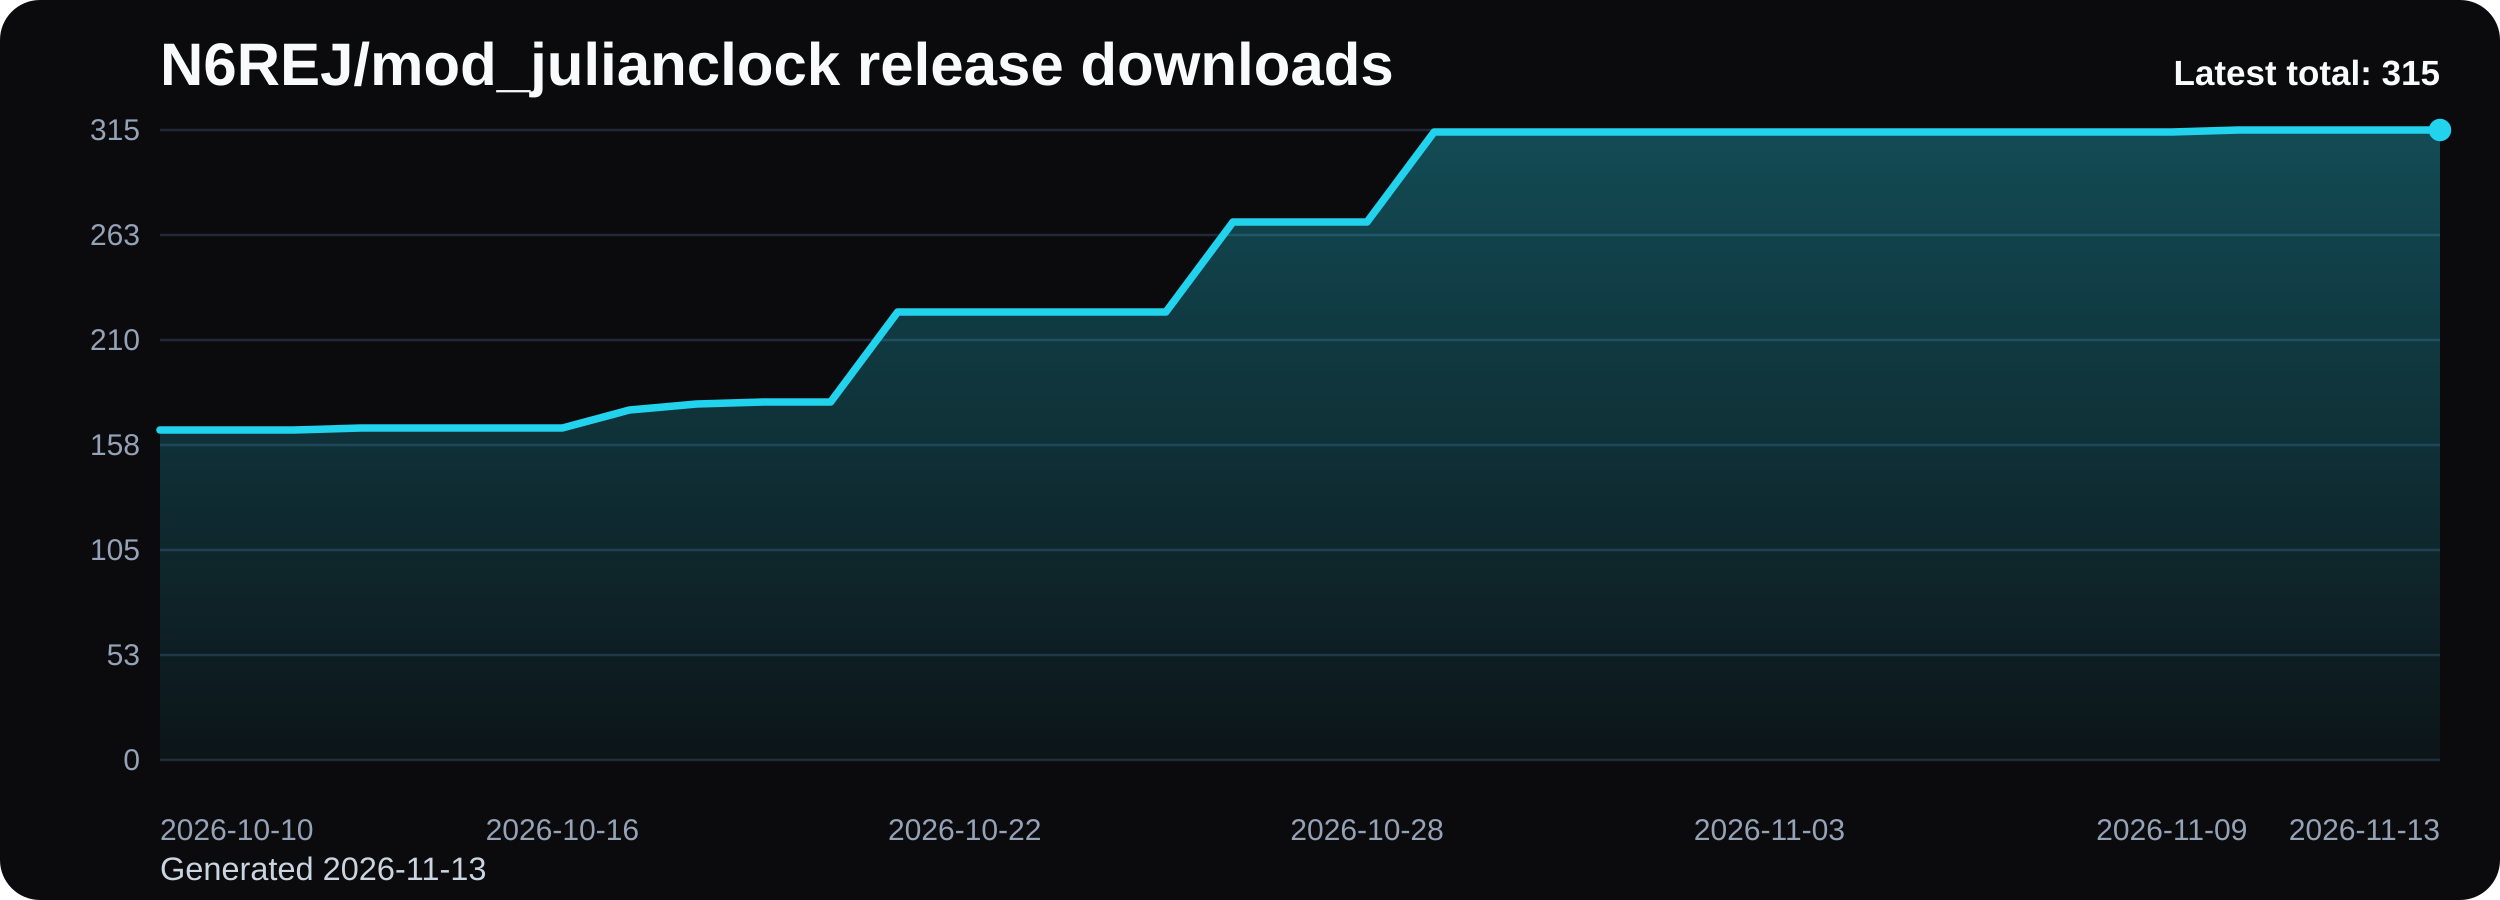
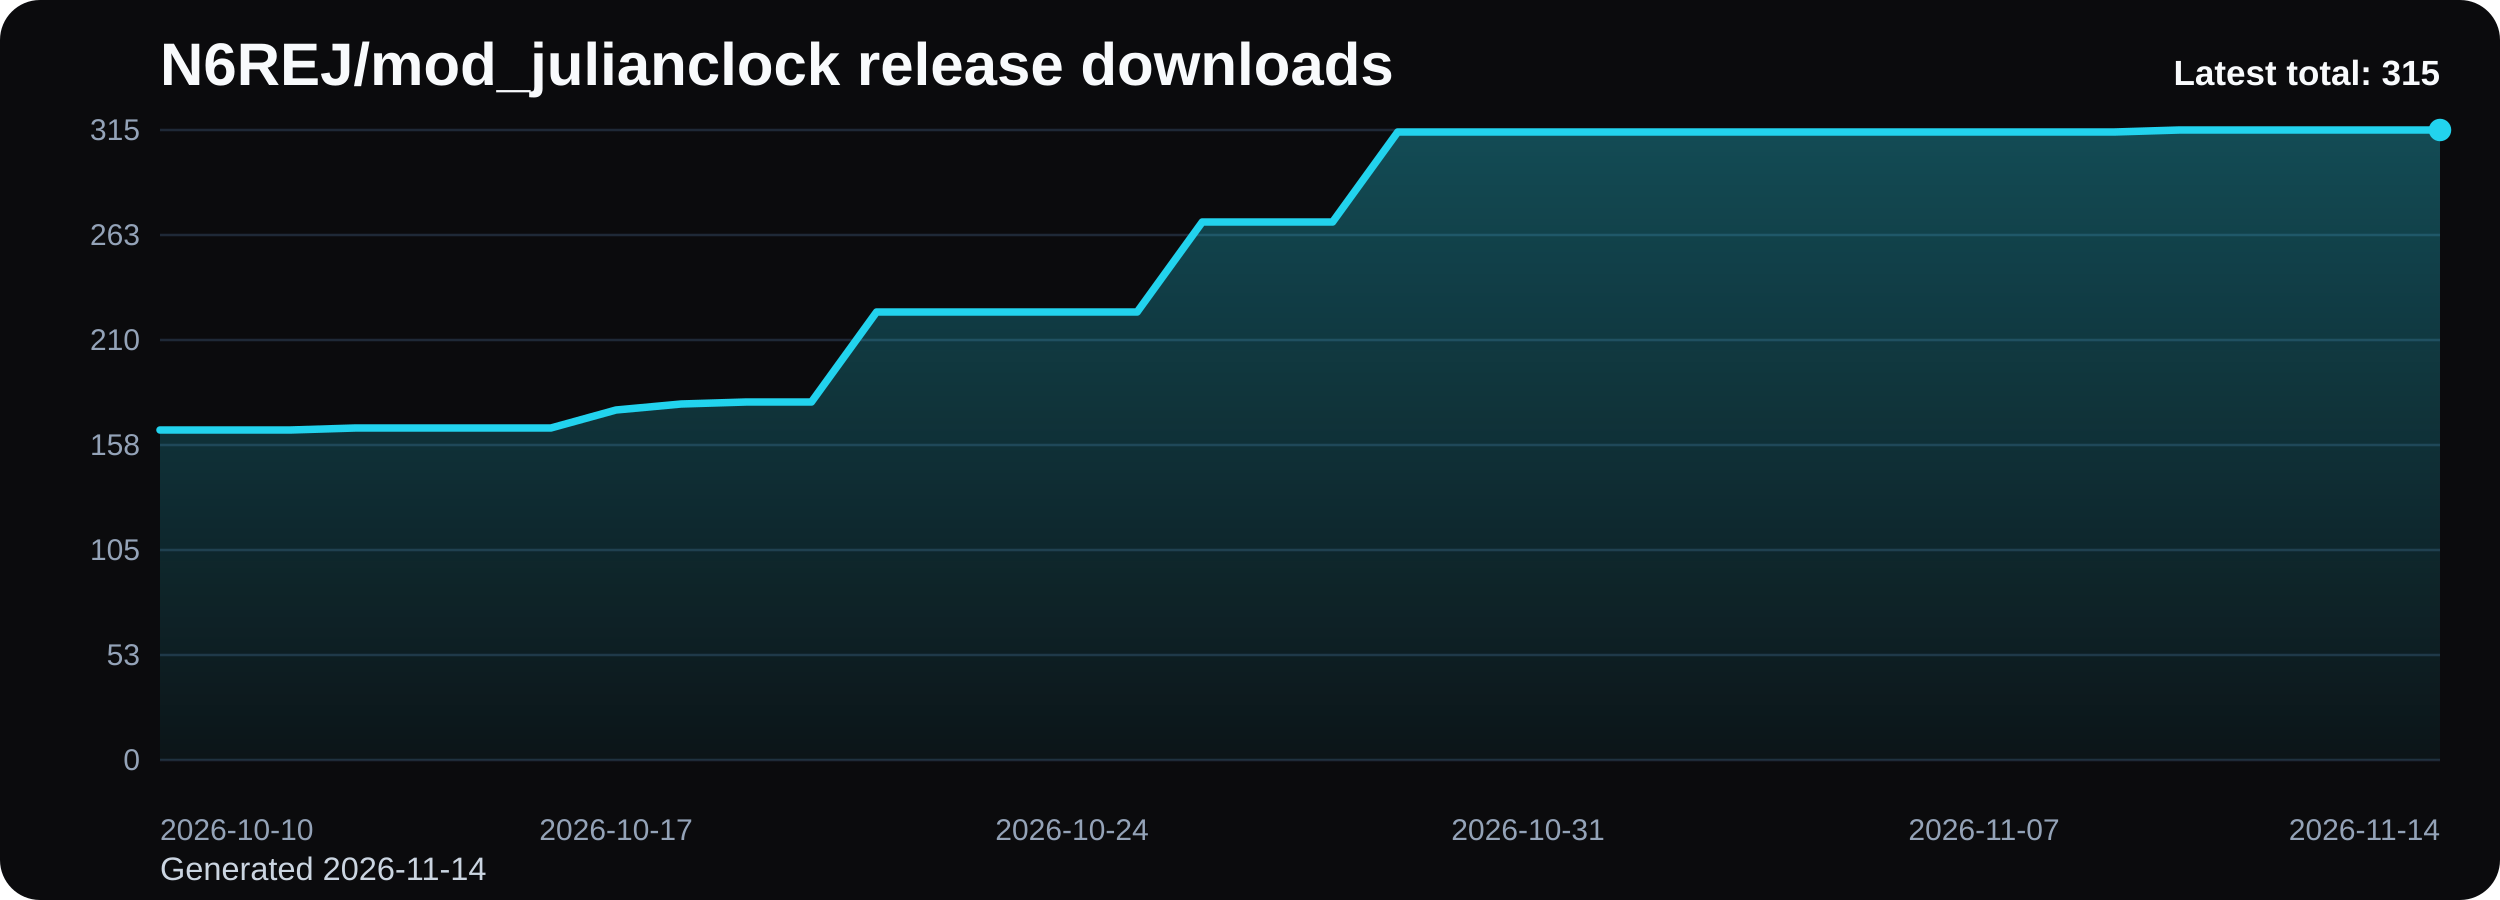
<svg xmlns="http://www.w3.org/2000/svg" viewBox="0 0 1000 360" role="img" aria-label="N6REJ/mod_julianclock release downloads chart">
  <defs>
    <linearGradient id="fill-total-trend-black" x1="0" y1="0" x2="0" y2="1">
      <stop offset="0%" stop-color="#22d3ee" stop-opacity="0.32" />
      <stop offset="100%" stop-color="#22d3ee" stop-opacity="0.05" />
    </linearGradient>
    <style>
      .bg { fill: #0b0b0d; }
      .title { font: 700 24px Arial, sans-serif; fill: #f8fafc; }
      .sub { font: 400 13px Arial, sans-serif; fill: #cbd5e1; }
      .grid { stroke: #1f2937; stroke-width: 1; }
      .axis { font: 400 12px Arial, sans-serif; fill: #94a3b8; }
      .line { fill: none; stroke: #22d3ee; stroke-width: 3; stroke-linecap: round; stroke-linejoin: round; }
      .dot { fill: #22d3ee; }
      .value { font: 600 11px Arial, sans-serif; fill: #cbd5e1; }
      .latest { font: 700 14px Arial, sans-serif; fill: #f8fafc; }
    </style>
  </defs>
  <rect class="bg" x="0" y="0" width="1000" height="360" rx="16" />
  <text class="title" x="64" y="34">N6REJ/mod_julianclock release downloads</text>
-   <text class="sub" x="64" y="352">Generated 2026-11-13</text>
+   <text class="sub" x="64" y="352">Generated 2026-11-14</text>
  <line x1="64" y1="52.00" x2="976" y2="52.00" class="grid" />
  <text x="56" y="56.00" text-anchor="end" class="axis">315</text>
  <line x1="64" y1="94.00" x2="976" y2="94.00" class="grid" />
  <text x="56" y="98.00" text-anchor="end" class="axis">263</text>
  <line x1="64" y1="136.00" x2="976" y2="136.00" class="grid" />
  <text x="56" y="140.00" text-anchor="end" class="axis">210</text>
  <line x1="64" y1="178.00" x2="976" y2="178.00" class="grid" />
  <text x="56" y="182.00" text-anchor="end" class="axis">158</text>
  <line x1="64" y1="220.00" x2="976" y2="220.00" class="grid" />
  <text x="56" y="224.00" text-anchor="end" class="axis">105</text>
  <line x1="64" y1="262.00" x2="976" y2="262.00" class="grid" />
  <text x="56" y="266.00" text-anchor="end" class="axis">53</text>
  <line x1="64" y1="304.00" x2="976" y2="304.00" class="grid" />
  <text x="56" y="308.00" text-anchor="end" class="axis">0</text>
-   <path d="M 64.00 304 L 64.00 172.00 L 90.82 172.00 L 117.65 172.00 L 144.47 171.20 L 171.29 171.20 L 198.12 171.20 L 224.94 171.20 L 251.76 164.00 L 278.59 161.60 L 305.41 160.80 L 332.24 160.80 L 359.06 124.80 L 385.88 124.80 L 412.71 124.80 L 439.53 124.80 L 466.35 124.80 L 493.18 88.80 L 520.00 88.80 L 546.82 88.80 L 573.65 52.80 L 600.47 52.80 L 627.29 52.80 L 654.12 52.80 L 680.94 52.80 L 707.76 52.80 L 734.59 52.80 L 761.41 52.80 L 788.24 52.80 L 815.06 52.80 L 841.88 52.80 L 868.71 52.80 L 895.53 52.00 L 922.35 52.00 L 949.18 52.00 L 976.00 52.00 L 976.00 304 Z" fill="url(#fill-total-trend-black)" />
-   <polyline class="line" points="64.00,172.00 90.82,172.00 117.65,172.00 144.47,171.20 171.29,171.20 198.12,171.20 224.94,171.20 251.76,164.00 278.59,161.60 305.41,160.80 332.24,160.80 359.06,124.80 385.88,124.80 412.71,124.80 439.53,124.80 466.35,124.80 493.18,88.80 520.00,88.80 546.82,88.80 573.65,52.80 600.47,52.80 627.29,52.80 654.12,52.80 680.94,52.80 707.76,52.80 734.59,52.80 761.41,52.80 788.24,52.80 815.06,52.80 841.88,52.80 868.71,52.80 895.53,52.00 922.35,52.00 949.18,52.00 976.00,52.00" />
+   <path d="M 64.00 304 L 64.00 172.00 L 90.06 172.00 L 116.11 172.00 L 142.17 171.20 L 168.23 171.20 L 194.29 171.20 L 220.34 171.20 L 246.40 164.00 L 272.46 161.60 L 298.51 160.80 L 324.57 160.80 L 350.63 124.80 L 376.69 124.80 L 402.74 124.80 L 428.80 124.80 L 454.86 124.80 L 480.91 88.80 L 506.97 88.80 L 533.03 88.80 L 559.09 52.80 L 585.14 52.80 L 611.20 52.80 L 637.26 52.80 L 663.31 52.80 L 689.37 52.80 L 715.43 52.80 L 741.49 52.80 L 767.54 52.80 L 793.60 52.80 L 819.66 52.80 L 845.71 52.80 L 871.77 52.00 L 897.83 52.00 L 923.89 52.00 L 949.94 52.00 L 976.00 52.00 L 976.00 304 Z" fill="url(#fill-total-trend-black)" />
+   <polyline class="line" points="64.00,172.00 90.06,172.00 116.11,172.00 142.17,171.20 168.23,171.20 194.29,171.20 220.34,171.20 246.40,164.00 272.46,161.60 298.51,160.80 324.57,160.80 350.63,124.80 376.69,124.80 402.74,124.80 428.80,124.80 454.86,124.80 480.91,88.80 506.97,88.80 533.03,88.80 559.09,52.80 585.14,52.80 611.20,52.80 637.26,52.80 663.31,52.80 689.37,52.80 715.43,52.80 741.49,52.80 767.54,52.80 793.60,52.80 819.66,52.80 845.71,52.80 871.77,52.00 897.83,52.00 923.89,52.00 949.94,52.00 976.00,52.00" />
  <circle class="dot" cx="976.00" cy="52.00" r="4.5" />
  <text class="axis" x="64.00" y="336" text-anchor="start">2026-10-10</text>
-   <text class="axis" x="224.94" y="336" text-anchor="middle">2026-10-16</text>
-   <text class="axis" x="385.88" y="336" text-anchor="middle">2026-10-22</text>
-   <text class="axis" x="546.82" y="336" text-anchor="middle">2026-10-28</text>
-   <text class="axis" x="707.76" y="336" text-anchor="middle">2026-11-03</text>
-   <text class="axis" x="868.71" y="336" text-anchor="middle">2026-11-09</text>
-   <text class="axis" x="976.00" y="336" text-anchor="end">2026-11-13</text>
+   <text class="axis" x="246.40" y="336" text-anchor="middle">2026-10-17</text>
+   <text class="axis" x="428.80" y="336" text-anchor="middle">2026-10-24</text>
+   <text class="axis" x="611.20" y="336" text-anchor="middle">2026-10-31</text>
+   <text class="axis" x="793.60" y="336" text-anchor="middle">2026-11-07</text>
+   <text class="axis" x="976.00" y="336" text-anchor="end">2026-11-14</text>
  <text class="latest" x="976" y="34" text-anchor="end">Latest total: 315</text>
</svg>
